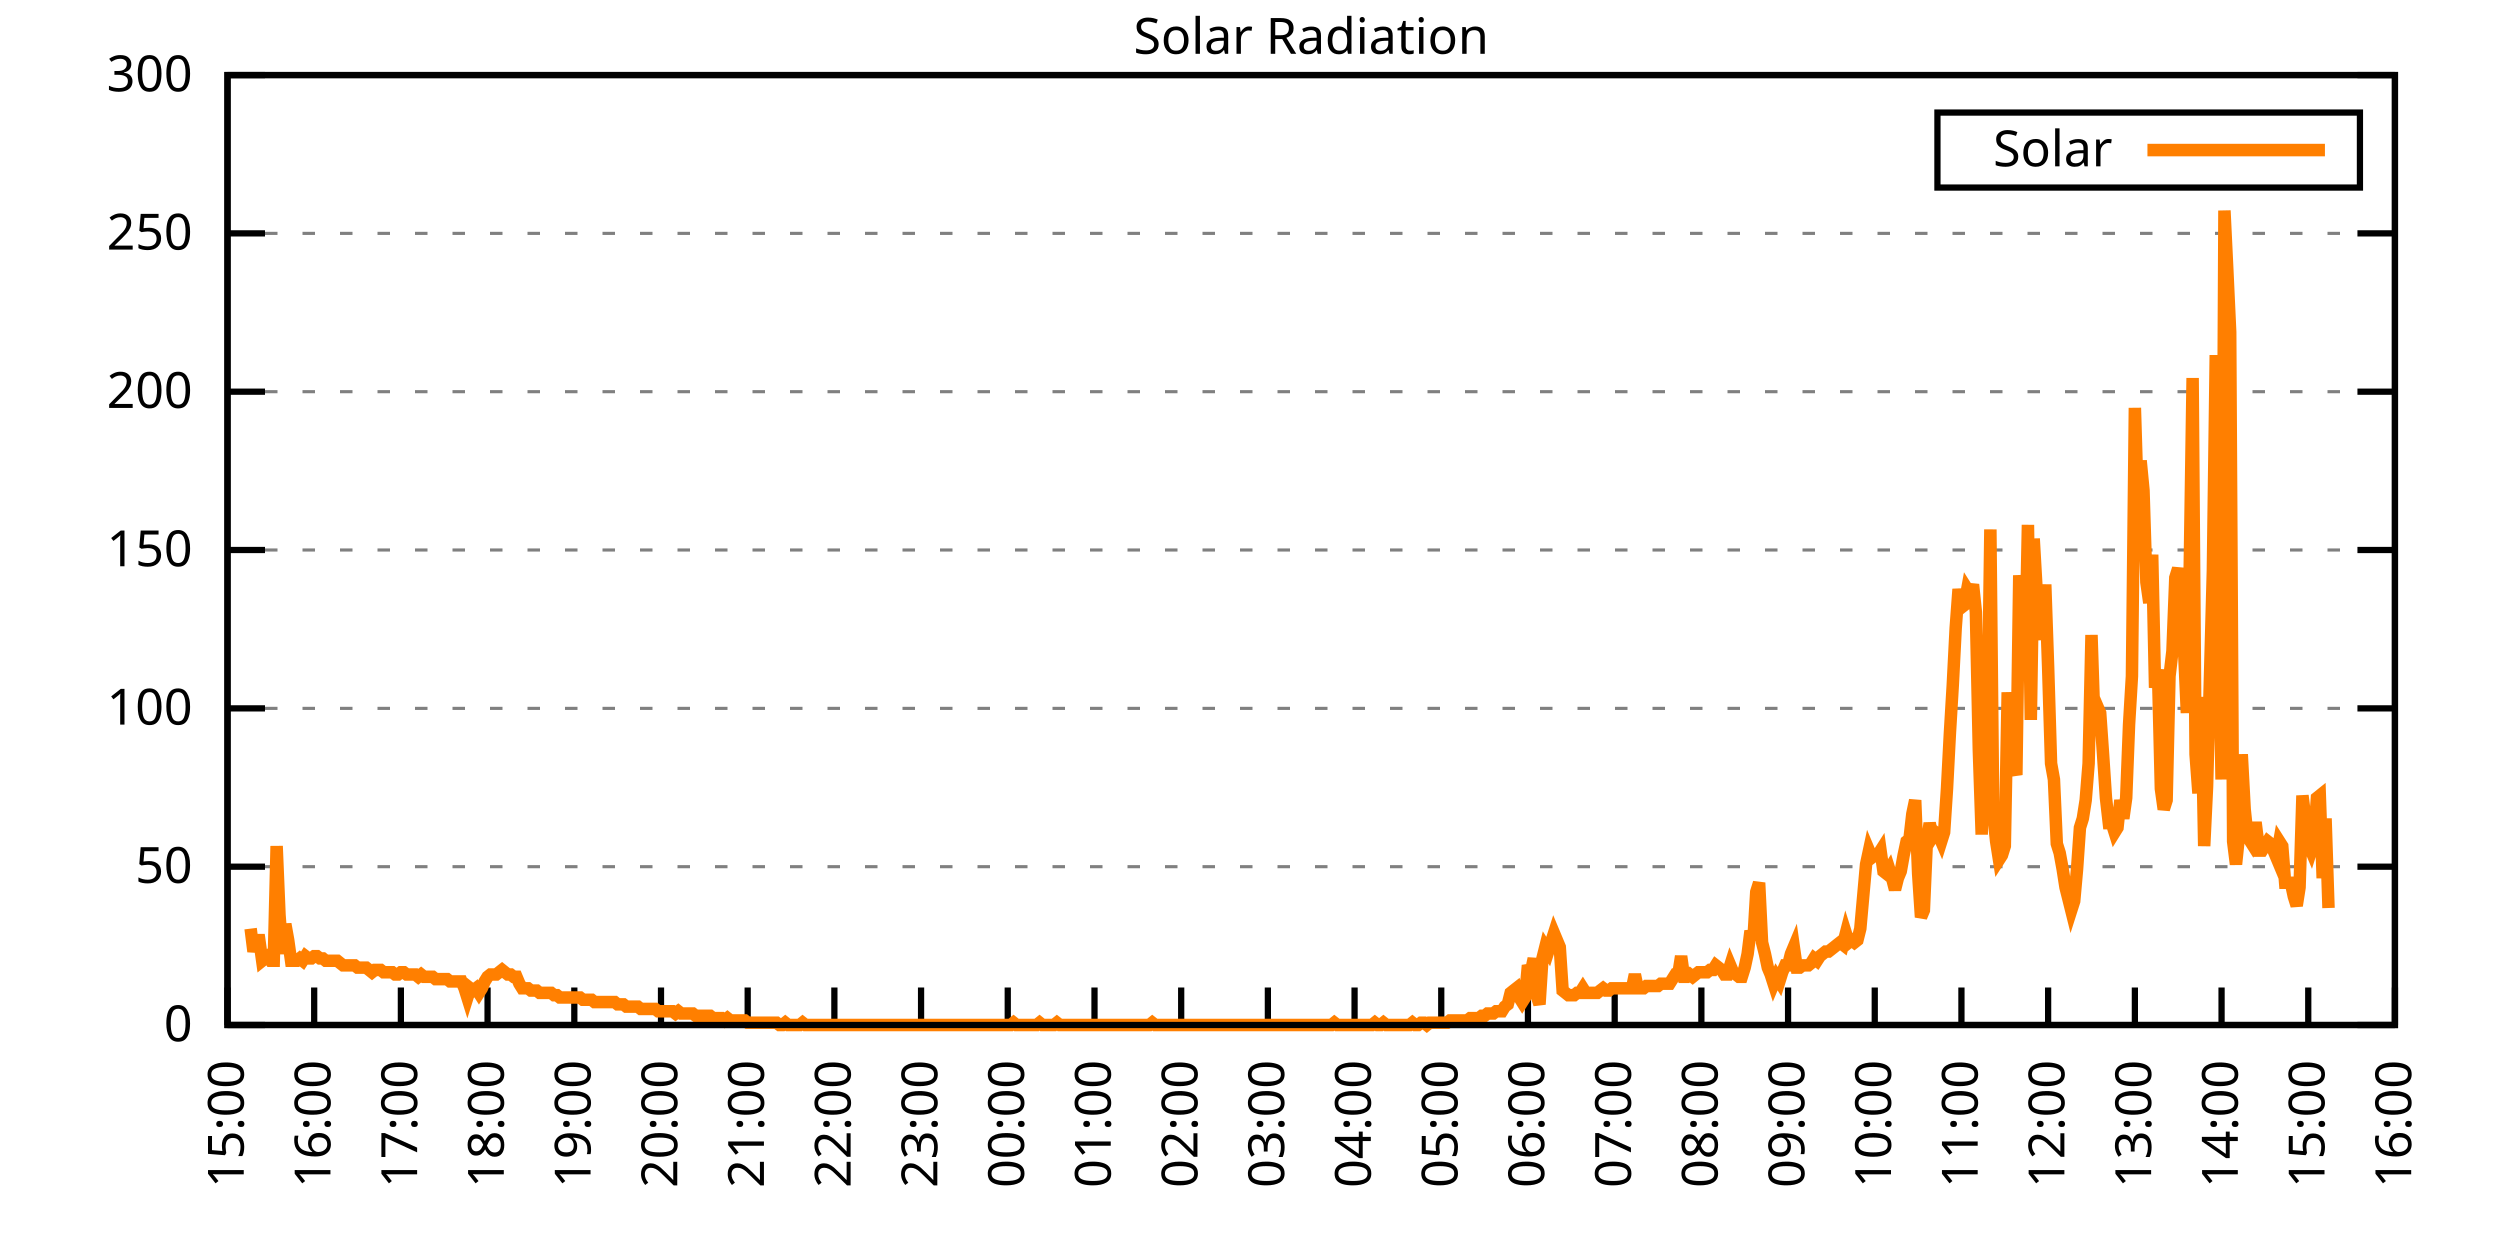
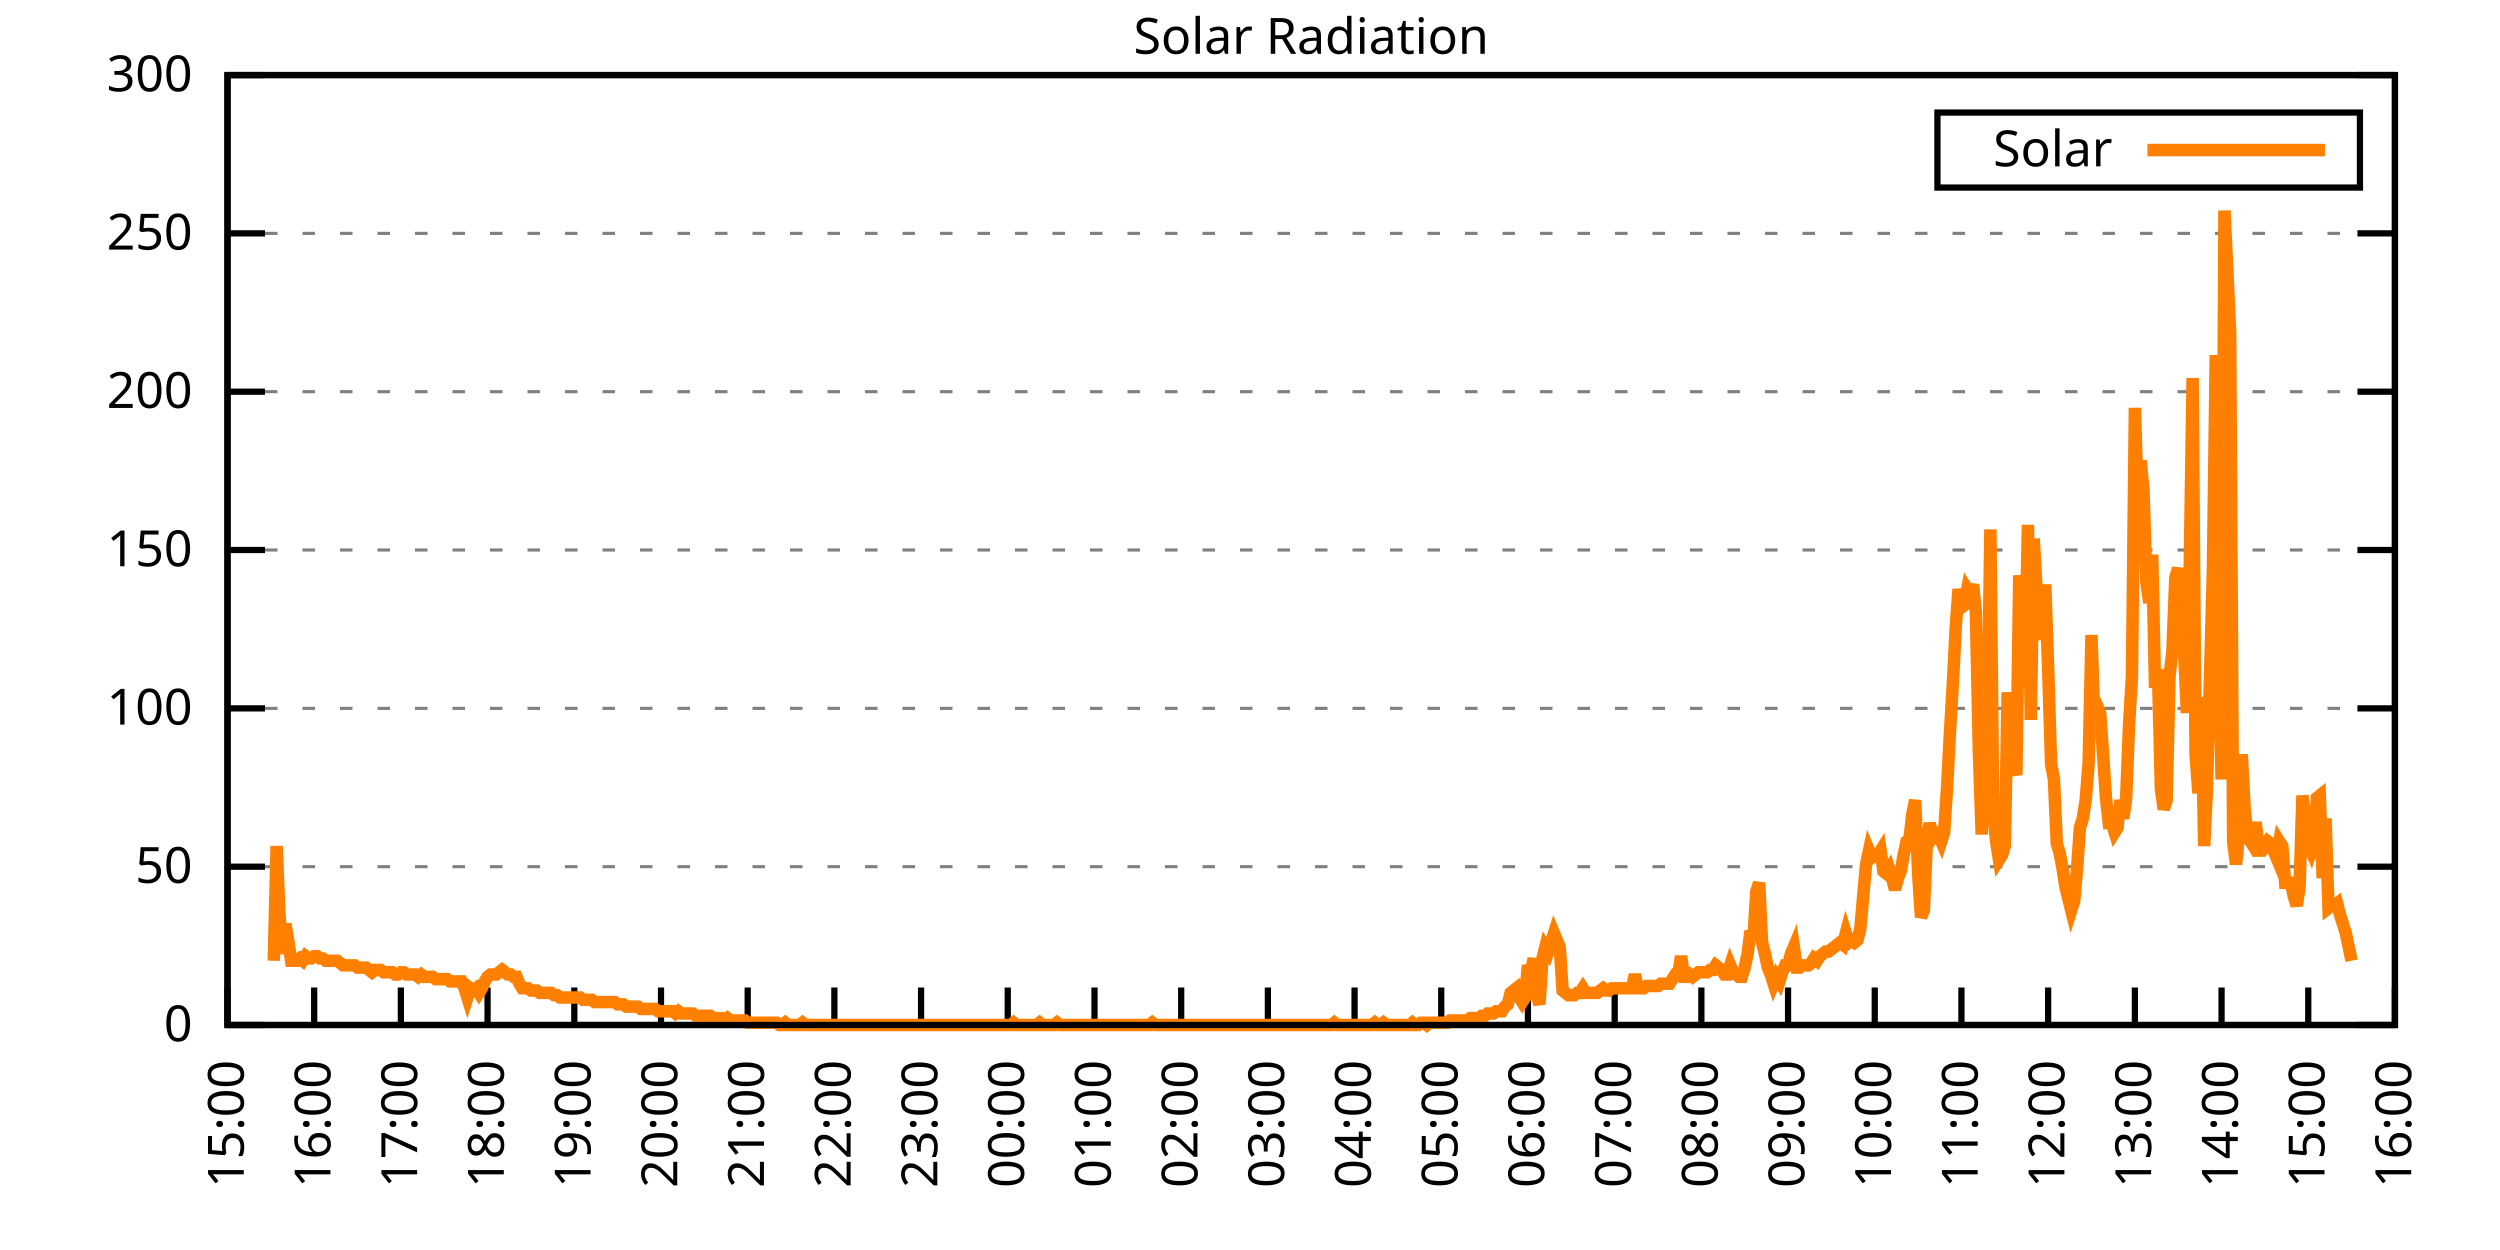
<svg xmlns="http://www.w3.org/2000/svg" xmlns:xlink="http://www.w3.org/1999/xlink" width="400" height="200" viewBox="0 0 400 200">
  <g id="gnuplot_canvas">
    <rect x="0" y="0" width="400" height="200" fill="none" />
    <defs>
      <circle id="gpDot" r="0.5" stroke-width="0.5" stroke="currentColor" />
      <path id="gpPt0" stroke-width="0.333" stroke="currentColor" d="M-1,0 h2 M0,-1 v2" />
      <path id="gpPt1" stroke-width="0.333" stroke="currentColor" d="M-1,-1 L1,1 M1,-1 L-1,1" />
      <path id="gpPt2" stroke-width="0.333" stroke="currentColor" d="M-1,0 L1,0 M0,-1 L0,1 M-1,-1 L1,1 M-1,1 L1,-1" />
      <rect id="gpPt3" stroke-width="0.333" stroke="currentColor" x="-1" y="-1" width="2" height="2" />
      <rect id="gpPt4" stroke-width="0.333" stroke="currentColor" fill="currentColor" x="-1" y="-1" width="2" height="2" />
      <circle id="gpPt5" stroke-width="0.333" stroke="currentColor" cx="0" cy="0" r="1" />
      <use xlink:href="#gpPt5" id="gpPt6" fill="currentColor" stroke="none" />
      <path id="gpPt7" stroke-width="0.333" stroke="currentColor" d="M0,-1.33 L-1.33,0.67 L1.33,0.67 z" />
      <use xlink:href="#gpPt7" id="gpPt8" fill="currentColor" stroke="none" />
      <use xlink:href="#gpPt7" id="gpPt9" stroke="currentColor" transform="rotate(180)" />
      <use xlink:href="#gpPt9" id="gpPt10" fill="currentColor" stroke="none" />
      <use xlink:href="#gpPt3" id="gpPt11" stroke="currentColor" transform="rotate(45)" />
      <use xlink:href="#gpPt11" id="gpPt12" fill="currentColor" stroke="none" />
      <path id="gpPt13" stroke-width="0.333" stroke="currentColor" d="M0,1.330 L1.265,0.411 L0.782,-1.067 L-0.782,-1.076 L-1.265,0.411 z" />
      <use xlink:href="#gpPt13" id="gpPt14" fill="currentColor" stroke="none" />
      <filter id="textbox" filterUnits="objectBoundingBox" x="0" y="0" height="1" width="1">
        <feFlood flood-color="white" flood-opacity="1" result="bgnd" />
        <feComposite in="SourceGraphic" in2="bgnd" operator="atop" />
      </filter>
      <filter id="greybox" filterUnits="objectBoundingBox" x="0" y="0" height="1" width="1">
        <feFlood flood-color="lightgrey" flood-opacity="1" result="grey" />
        <feComposite in="SourceGraphic" in2="grey" operator="atop" />
      </filter>
    </defs>
    <g fill="none" color="white" stroke="currentColor" stroke-width="1.00" stroke-linecap="butt" stroke-linejoin="miter">
</g>
    <g fill="none" color="black" stroke="currentColor" stroke-width="1.00" stroke-linecap="butt" stroke-linejoin="miter">
      <g stroke="none" shape-rendering="crispEdges">
        <polygon fill="rgb(255, 255, 255)" points="36.40,164.00 383.18,164.00 383.18,12.02 36.40,12.02 " />
      </g>
    </g>
    <g fill="none" color="black" stroke="currentColor" stroke-width="1.00" stroke-linecap="butt" stroke-linejoin="miter">
</g>
    <g fill="none" color="black" stroke="black" stroke-width="0.50" stroke-linecap="butt" stroke-linejoin="miter">
</g>
    <g fill="none" color="gray" stroke="currentColor" stroke-width="0.50" stroke-linecap="butt" stroke-linejoin="miter">
      <path stroke="gray" stroke-dasharray="2,4" class="gridline" d="M36.40,164.00 L383.19,164.00  " />
    </g>
    <g fill="none" color="gray" stroke="gray" stroke-width="1.00" stroke-linecap="butt" stroke-linejoin="miter">
</g>
    <g fill="none" color="black" stroke="currentColor" stroke-width="1.00" stroke-linecap="butt" stroke-linejoin="miter">
      <path stroke="black" d="M36.40,164.00 L42.40,164.00 M383.19,164.00 L377.19,164.00  " />
      <g transform="translate(30.80,166.60)" stroke="none" fill="black" font-family="Sans" font-size="8.00" text-anchor="end">
        <text>
          <tspan font-family="Sans"> 0</tspan>
        </text>
      </g>
    </g>
    <g fill="none" color="black" stroke="currentColor" stroke-width="1.00" stroke-linecap="butt" stroke-linejoin="miter">
</g>
    <g fill="none" color="black" stroke="black" stroke-width="0.50" stroke-linecap="butt" stroke-linejoin="miter">
</g>
    <g fill="none" color="gray" stroke="currentColor" stroke-width="0.50" stroke-linecap="butt" stroke-linejoin="miter">
      <path stroke="gray" stroke-dasharray="2,4" class="gridline" d="M36.40,138.67 L383.19,138.67  " />
    </g>
    <g fill="none" color="gray" stroke="gray" stroke-width="1.00" stroke-linecap="butt" stroke-linejoin="miter">
</g>
    <g fill="none" color="black" stroke="currentColor" stroke-width="1.00" stroke-linecap="butt" stroke-linejoin="miter">
      <path stroke="black" d="M36.40,138.67 L42.40,138.67 M383.19,138.67 L377.19,138.67  " />
      <g transform="translate(30.80,141.27)" stroke="none" fill="black" font-family="Sans" font-size="8.00" text-anchor="end">
        <text>
          <tspan font-family="Sans"> 50</tspan>
        </text>
      </g>
    </g>
    <g fill="none" color="black" stroke="currentColor" stroke-width="1.00" stroke-linecap="butt" stroke-linejoin="miter">
</g>
    <g fill="none" color="black" stroke="black" stroke-width="0.50" stroke-linecap="butt" stroke-linejoin="miter">
</g>
    <g fill="none" color="gray" stroke="currentColor" stroke-width="0.50" stroke-linecap="butt" stroke-linejoin="miter">
      <path stroke="gray" stroke-dasharray="2,4" class="gridline" d="M36.40,113.34 L383.19,113.34  " />
    </g>
    <g fill="none" color="gray" stroke="gray" stroke-width="1.00" stroke-linecap="butt" stroke-linejoin="miter">
</g>
    <g fill="none" color="black" stroke="currentColor" stroke-width="1.00" stroke-linecap="butt" stroke-linejoin="miter">
      <path stroke="black" d="M36.40,113.34 L42.40,113.34 M383.19,113.34 L377.19,113.34  " />
      <g transform="translate(30.80,115.94)" stroke="none" fill="black" font-family="Sans" font-size="8.00" text-anchor="end">
        <text>
          <tspan font-family="Sans"> 100</tspan>
        </text>
      </g>
    </g>
    <g fill="none" color="black" stroke="currentColor" stroke-width="1.00" stroke-linecap="butt" stroke-linejoin="miter">
</g>
    <g fill="none" color="black" stroke="black" stroke-width="0.50" stroke-linecap="butt" stroke-linejoin="miter">
</g>
    <g fill="none" color="gray" stroke="currentColor" stroke-width="0.50" stroke-linecap="butt" stroke-linejoin="miter">
      <path stroke="gray" stroke-dasharray="2,4" class="gridline" d="M36.40,88.00 L383.19,88.00  " />
    </g>
    <g fill="none" color="gray" stroke="gray" stroke-width="1.00" stroke-linecap="butt" stroke-linejoin="miter">
</g>
    <g fill="none" color="black" stroke="currentColor" stroke-width="1.00" stroke-linecap="butt" stroke-linejoin="miter">
      <path stroke="black" d="M36.40,88.00 L42.40,88.00 M383.19,88.00 L377.19,88.00  " />
      <g transform="translate(30.80,90.60)" stroke="none" fill="black" font-family="Sans" font-size="8.00" text-anchor="end">
        <text>
          <tspan font-family="Sans"> 150</tspan>
        </text>
      </g>
    </g>
    <g fill="none" color="black" stroke="currentColor" stroke-width="1.00" stroke-linecap="butt" stroke-linejoin="miter">
</g>
    <g fill="none" color="black" stroke="black" stroke-width="0.50" stroke-linecap="butt" stroke-linejoin="miter">
</g>
    <g fill="none" color="gray" stroke="currentColor" stroke-width="0.50" stroke-linecap="butt" stroke-linejoin="miter">
      <path stroke="gray" stroke-dasharray="2,4" class="gridline" d="M36.40,62.67 L383.19,62.67  " />
    </g>
    <g fill="none" color="gray" stroke="gray" stroke-width="1.00" stroke-linecap="butt" stroke-linejoin="miter">
</g>
    <g fill="none" color="black" stroke="currentColor" stroke-width="1.00" stroke-linecap="butt" stroke-linejoin="miter">
      <path stroke="black" d="M36.40,62.67 L42.40,62.67 M383.19,62.67 L377.19,62.67  " />
      <g transform="translate(30.80,65.27)" stroke="none" fill="black" font-family="Sans" font-size="8.00" text-anchor="end">
        <text>
          <tspan font-family="Sans"> 200</tspan>
        </text>
      </g>
    </g>
    <g fill="none" color="black" stroke="currentColor" stroke-width="1.00" stroke-linecap="butt" stroke-linejoin="miter">
</g>
    <g fill="none" color="black" stroke="black" stroke-width="0.50" stroke-linecap="butt" stroke-linejoin="miter">
</g>
    <g fill="none" color="gray" stroke="currentColor" stroke-width="0.50" stroke-linecap="butt" stroke-linejoin="miter">
      <path stroke="gray" stroke-dasharray="2,4" class="gridline" d="M36.40,37.34 L383.19,37.34  " />
    </g>
    <g fill="none" color="gray" stroke="gray" stroke-width="1.00" stroke-linecap="butt" stroke-linejoin="miter">
</g>
    <g fill="none" color="black" stroke="currentColor" stroke-width="1.00" stroke-linecap="butt" stroke-linejoin="miter">
      <path stroke="black" d="M36.40,37.34 L42.40,37.34 M383.19,37.34 L377.19,37.34  " />
      <g transform="translate(30.80,39.94)" stroke="none" fill="black" font-family="Sans" font-size="8.00" text-anchor="end">
        <text>
          <tspan font-family="Sans"> 250</tspan>
        </text>
      </g>
    </g>
    <g fill="none" color="black" stroke="currentColor" stroke-width="1.00" stroke-linecap="butt" stroke-linejoin="miter">
</g>
    <g fill="none" color="black" stroke="black" stroke-width="0.50" stroke-linecap="butt" stroke-linejoin="miter">
</g>
    <g fill="none" color="gray" stroke="currentColor" stroke-width="0.50" stroke-linecap="butt" stroke-linejoin="miter">
      <path stroke="gray" stroke-dasharray="2,4" class="gridline" d="M36.40,12.01 L383.19,12.01  " />
    </g>
    <g fill="none" color="gray" stroke="gray" stroke-width="1.00" stroke-linecap="butt" stroke-linejoin="miter">
</g>
    <g fill="none" color="black" stroke="currentColor" stroke-width="1.00" stroke-linecap="butt" stroke-linejoin="miter">
      <path stroke="black" d="M36.40,12.01 L42.40,12.01 M383.19,12.01 L377.19,12.01  " />
      <g transform="translate(30.80,14.61)" stroke="none" fill="black" font-family="Sans" font-size="8.00" text-anchor="end">
        <text>
          <tspan font-family="Sans"> 300</tspan>
        </text>
      </g>
    </g>
    <g fill="none" color="black" stroke="currentColor" stroke-width="1.00" stroke-linecap="butt" stroke-linejoin="miter">
      <path stroke="black" d="M36.40,164.00 L36.40,158.00  " />
      <g transform="translate(39.00,169.60) rotate(270.00)" stroke="none" fill="black" font-family="Sans" font-size="8.00" text-anchor="end">
        <text>
          <tspan font-family="Sans">15:00</tspan>
        </text>
      </g>
    </g>
    <g fill="none" color="black" stroke="currentColor" stroke-width="1.00" stroke-linecap="butt" stroke-linejoin="miter">
      <path stroke="black" d="M50.27,164.00 L50.27,158.00  " />
      <g transform="translate(52.87,169.60) rotate(270.00)" stroke="none" fill="black" font-family="Sans" font-size="8.00" text-anchor="end">
        <text>
          <tspan font-family="Sans">16:00</tspan>
        </text>
      </g>
    </g>
    <g fill="none" color="black" stroke="currentColor" stroke-width="1.00" stroke-linecap="butt" stroke-linejoin="miter">
      <path stroke="black" d="M64.14,164.00 L64.14,158.00  " />
      <g transform="translate(66.74,169.60) rotate(270.00)" stroke="none" fill="black" font-family="Sans" font-size="8.00" text-anchor="end">
        <text>
          <tspan font-family="Sans">17:00</tspan>
        </text>
      </g>
    </g>
    <g fill="none" color="black" stroke="currentColor" stroke-width="1.00" stroke-linecap="butt" stroke-linejoin="miter">
      <path stroke="black" d="M78.01,164.00 L78.01,158.00  " />
      <g transform="translate(80.61,169.60) rotate(270.00)" stroke="none" fill="black" font-family="Sans" font-size="8.00" text-anchor="end">
        <text>
          <tspan font-family="Sans">18:00</tspan>
        </text>
      </g>
    </g>
    <g fill="none" color="black" stroke="currentColor" stroke-width="1.00" stroke-linecap="butt" stroke-linejoin="miter">
      <path stroke="black" d="M91.89,164.00 L91.89,158.00  " />
      <g transform="translate(94.49,169.60) rotate(270.00)" stroke="none" fill="black" font-family="Sans" font-size="8.00" text-anchor="end">
        <text>
          <tspan font-family="Sans">19:00</tspan>
        </text>
      </g>
    </g>
    <g fill="none" color="black" stroke="currentColor" stroke-width="1.00" stroke-linecap="butt" stroke-linejoin="miter">
      <path stroke="black" d="M105.76,164.00 L105.76,158.00  " />
      <g transform="translate(108.36,169.60) rotate(270.00)" stroke="none" fill="black" font-family="Sans" font-size="8.00" text-anchor="end">
        <text>
          <tspan font-family="Sans">20:00</tspan>
        </text>
      </g>
    </g>
    <g fill="none" color="black" stroke="currentColor" stroke-width="1.00" stroke-linecap="butt" stroke-linejoin="miter">
      <path stroke="black" d="M119.63,164.00 L119.63,158.00  " />
      <g transform="translate(122.23,169.60) rotate(270.00)" stroke="none" fill="black" font-family="Sans" font-size="8.00" text-anchor="end">
        <text>
          <tspan font-family="Sans">21:00</tspan>
        </text>
      </g>
    </g>
    <g fill="none" color="black" stroke="currentColor" stroke-width="1.00" stroke-linecap="butt" stroke-linejoin="miter">
      <path stroke="black" d="M133.50,164.00 L133.50,158.00  " />
      <g transform="translate(136.10,169.60) rotate(270.00)" stroke="none" fill="black" font-family="Sans" font-size="8.00" text-anchor="end">
        <text>
          <tspan font-family="Sans">22:00</tspan>
        </text>
      </g>
    </g>
    <g fill="none" color="black" stroke="currentColor" stroke-width="1.00" stroke-linecap="butt" stroke-linejoin="miter">
      <path stroke="black" d="M147.37,164.00 L147.37,158.00  " />
      <g transform="translate(149.97,169.60) rotate(270.00)" stroke="none" fill="black" font-family="Sans" font-size="8.00" text-anchor="end">
        <text>
          <tspan font-family="Sans">23:00</tspan>
        </text>
      </g>
    </g>
    <g fill="none" color="black" stroke="currentColor" stroke-width="1.00" stroke-linecap="butt" stroke-linejoin="miter">
      <path stroke="black" d="M161.24,164.00 L161.24,158.00  " />
      <g transform="translate(163.84,169.60) rotate(270.00)" stroke="none" fill="black" font-family="Sans" font-size="8.00" text-anchor="end">
        <text>
          <tspan font-family="Sans">00:00</tspan>
        </text>
      </g>
    </g>
    <g fill="none" color="black" stroke="currentColor" stroke-width="1.00" stroke-linecap="butt" stroke-linejoin="miter">
      <path stroke="black" d="M175.12,164.00 L175.12,158.00  " />
      <g transform="translate(177.72,169.60) rotate(270.00)" stroke="none" fill="black" font-family="Sans" font-size="8.00" text-anchor="end">
        <text>
          <tspan font-family="Sans">01:00</tspan>
        </text>
      </g>
    </g>
    <g fill="none" color="black" stroke="currentColor" stroke-width="1.00" stroke-linecap="butt" stroke-linejoin="miter">
      <path stroke="black" d="M188.99,164.00 L188.99,158.00  " />
      <g transform="translate(191.59,169.60) rotate(270.00)" stroke="none" fill="black" font-family="Sans" font-size="8.00" text-anchor="end">
        <text>
          <tspan font-family="Sans">02:00</tspan>
        </text>
      </g>
    </g>
    <g fill="none" color="black" stroke="currentColor" stroke-width="1.00" stroke-linecap="butt" stroke-linejoin="miter">
      <path stroke="black" d="M202.86,164.00 L202.86,158.00  " />
      <g transform="translate(205.46,169.60) rotate(270.00)" stroke="none" fill="black" font-family="Sans" font-size="8.00" text-anchor="end">
        <text>
          <tspan font-family="Sans">03:00</tspan>
        </text>
      </g>
    </g>
    <g fill="none" color="black" stroke="currentColor" stroke-width="1.00" stroke-linecap="butt" stroke-linejoin="miter">
      <path stroke="black" d="M216.73,164.00 L216.73,158.00  " />
      <g transform="translate(219.33,169.60) rotate(270.00)" stroke="none" fill="black" font-family="Sans" font-size="8.00" text-anchor="end">
        <text>
          <tspan font-family="Sans">04:00</tspan>
        </text>
      </g>
    </g>
    <g fill="none" color="black" stroke="currentColor" stroke-width="1.00" stroke-linecap="butt" stroke-linejoin="miter">
      <path stroke="black" d="M230.60,164.00 L230.60,158.00  " />
      <g transform="translate(233.20,169.60) rotate(270.00)" stroke="none" fill="black" font-family="Sans" font-size="8.00" text-anchor="end">
        <text>
          <tspan font-family="Sans">05:00</tspan>
        </text>
      </g>
    </g>
    <g fill="none" color="black" stroke="currentColor" stroke-width="1.00" stroke-linecap="butt" stroke-linejoin="miter">
      <path stroke="black" d="M244.47,164.00 L244.47,158.00  " />
      <g transform="translate(247.07,169.60) rotate(270.00)" stroke="none" fill="black" font-family="Sans" font-size="8.00" text-anchor="end">
        <text>
          <tspan font-family="Sans">06:00</tspan>
        </text>
      </g>
    </g>
    <g fill="none" color="black" stroke="currentColor" stroke-width="1.00" stroke-linecap="butt" stroke-linejoin="miter">
      <path stroke="black" d="M258.35,164.00 L258.35,158.00  " />
      <g transform="translate(260.95,169.60) rotate(270.00)" stroke="none" fill="black" font-family="Sans" font-size="8.00" text-anchor="end">
        <text>
          <tspan font-family="Sans">07:00</tspan>
        </text>
      </g>
    </g>
    <g fill="none" color="black" stroke="currentColor" stroke-width="1.00" stroke-linecap="butt" stroke-linejoin="miter">
      <path stroke="black" d="M272.22,164.00 L272.22,158.00  " />
      <g transform="translate(274.82,169.60) rotate(270.00)" stroke="none" fill="black" font-family="Sans" font-size="8.00" text-anchor="end">
        <text>
          <tspan font-family="Sans">08:00</tspan>
        </text>
      </g>
    </g>
    <g fill="none" color="black" stroke="currentColor" stroke-width="1.00" stroke-linecap="butt" stroke-linejoin="miter">
      <path stroke="black" d="M286.09,164.00 L286.09,158.00  " />
      <g transform="translate(288.69,169.60) rotate(270.00)" stroke="none" fill="black" font-family="Sans" font-size="8.00" text-anchor="end">
        <text>
          <tspan font-family="Sans">09:00</tspan>
        </text>
      </g>
    </g>
    <g fill="none" color="black" stroke="currentColor" stroke-width="1.00" stroke-linecap="butt" stroke-linejoin="miter">
      <path stroke="black" d="M299.96,164.00 L299.96,158.00  " />
      <g transform="translate(302.56,169.60) rotate(270.00)" stroke="none" fill="black" font-family="Sans" font-size="8.00" text-anchor="end">
        <text>
          <tspan font-family="Sans">10:00</tspan>
        </text>
      </g>
    </g>
    <g fill="none" color="black" stroke="currentColor" stroke-width="1.00" stroke-linecap="butt" stroke-linejoin="miter">
      <path stroke="black" d="M313.83,164.00 L313.83,158.00  " />
      <g transform="translate(316.43,169.60) rotate(270.00)" stroke="none" fill="black" font-family="Sans" font-size="8.00" text-anchor="end">
        <text>
          <tspan font-family="Sans">11:00</tspan>
        </text>
      </g>
    </g>
    <g fill="none" color="black" stroke="currentColor" stroke-width="1.00" stroke-linecap="butt" stroke-linejoin="miter">
      <path stroke="black" d="M327.70,164.00 L327.70,158.00  " />
      <g transform="translate(330.30,169.60) rotate(270.00)" stroke="none" fill="black" font-family="Sans" font-size="8.00" text-anchor="end">
        <text>
          <tspan font-family="Sans">12:00</tspan>
        </text>
      </g>
    </g>
    <g fill="none" color="black" stroke="currentColor" stroke-width="1.00" stroke-linecap="butt" stroke-linejoin="miter">
      <path stroke="black" d="M341.58,164.00 L341.58,158.00  " />
      <g transform="translate(344.18,169.60) rotate(270.00)" stroke="none" fill="black" font-family="Sans" font-size="8.00" text-anchor="end">
        <text>
          <tspan font-family="Sans">13:00</tspan>
        </text>
      </g>
    </g>
    <g fill="none" color="black" stroke="currentColor" stroke-width="1.00" stroke-linecap="butt" stroke-linejoin="miter">
      <path stroke="black" d="M355.45,164.00 L355.45,158.00  " />
      <g transform="translate(358.05,169.60) rotate(270.00)" stroke="none" fill="black" font-family="Sans" font-size="8.00" text-anchor="end">
        <text>
          <tspan font-family="Sans">14:00</tspan>
        </text>
      </g>
    </g>
    <g fill="none" color="black" stroke="currentColor" stroke-width="1.00" stroke-linecap="butt" stroke-linejoin="miter">
      <path stroke="black" d="M369.32,164.00 L369.32,158.00  " />
      <g transform="translate(371.92,169.60) rotate(270.00)" stroke="none" fill="black" font-family="Sans" font-size="8.00" text-anchor="end">
        <text>
          <tspan font-family="Sans">15:00</tspan>
        </text>
      </g>
    </g>
    <g fill="none" color="black" stroke="currentColor" stroke-width="1.00" stroke-linecap="butt" stroke-linejoin="miter">
      <path stroke="black" d="M383.19,164.00 L383.19,158.00  " />
      <g transform="translate(385.79,169.60) rotate(270.00)" stroke="none" fill="black" font-family="Sans" font-size="8.00" text-anchor="end">
        <text>
          <tspan font-family="Sans">16:00</tspan>
        </text>
      </g>
    </g>
    <g fill="none" color="black" stroke="currentColor" stroke-width="1.00" stroke-linecap="butt" stroke-linejoin="miter">
</g>
    <g fill="none" color="black" stroke="currentColor" stroke-width="1.00" stroke-linecap="butt" stroke-linejoin="miter">
      <path stroke="black" d="M36.40,12.01 L36.40,164.00 L383.19,164.00 L383.19,12.01 L36.40,12.01 Z  " />
    </g>
    <g fill="none" color="black" stroke="currentColor" stroke-width="1.00" stroke-linecap="butt" stroke-linejoin="miter">
</g>
    <g fill="none" color="black" stroke="currentColor" stroke-width="1.00" stroke-linecap="butt" stroke-linejoin="miter">
      <path stroke="black" d="M309.99,30.01 L309.99,18.01 L377.59,18.01 L377.59,30.01 L309.99,30.01 Z  " />
    </g>
    <g id="Solar_Radiation_plot_1">
      <g fill="none" color="white" stroke="black" stroke-width="2.00" stroke-linecap="butt" stroke-linejoin="miter">
</g>
      <g fill="none" color="black" stroke="currentColor" stroke-width="2.00" stroke-linecap="butt" stroke-linejoin="miter">
        <g transform="translate(337.99,26.61)" stroke="none" fill="black" font-family="Sans" font-size="8.00" text-anchor="end">
          <text>
            <tspan font-family="Sans">Solar</tspan>
          </text>
        </g>
      </g>
      <g fill="none" color="black" stroke="currentColor" stroke-width="2.00" stroke-linecap="butt" stroke-linejoin="miter">
-         <path stroke="rgb(255, 127,   0)" d="M343.59,24.01 L371.99,24.01 M40.10,148.58 L40.56,152.25 L41.02,150.42 L41.49,150.42 L41.95,153.72 L42.41,153.35   L42.87,152.99 L43.34,153.72 L43.80,153.72 L44.26,135.37 L44.72,146.38 L45.19,152.62 L45.65,147.85 L46.11,150.42   L46.57,153.72 L47.03,153.72 L47.50,153.72 L47.96,153.35 L48.42,153.72 L48.88,152.99 L49.35,153.35 L49.81,153.35   L50.27,152.99 L50.73,152.99 L51.20,153.35 L51.66,153.35 L52.12,153.72 L52.58,153.72 L53.05,153.72 L53.51,153.72   L53.97,153.72 L54.43,154.09 L54.90,154.46 L55.36,154.46 L55.82,154.46 L56.28,154.46 L56.75,154.46 L57.21,154.82   L57.67,154.82 L58.13,154.82 L58.59,154.82 L59.06,155.19 L59.52,155.56 L59.98,155.19 L60.44,155.19 L60.91,155.19   L61.37,155.56 L61.83,155.56 L62.29,155.56 L62.76,155.56 L63.22,155.92 L63.68,155.92 L64.14,155.56 L64.61,155.56   L65.07,155.92 L65.53,155.92 L65.99,155.92 L66.46,155.92 L66.92,156.29 L67.38,155.92 L67.84,156.29 L68.30,156.29   L68.77,156.29 L69.23,156.29 L69.69,156.66 L70.15,156.66 L70.62,156.66 L71.08,156.66 L71.54,156.66 L72.00,157.03   L72.47,157.03 L72.93,157.03 L73.39,157.03 L73.85,157.03 L74.32,158.13 L74.78,159.60 L75.24,158.13 L75.70,158.49   L76.17,158.13 L76.63,158.86 L77.09,158.13 L77.55,157.03 L78.01,156.29 L78.48,155.92 L78.94,155.92 L79.40,155.92   L79.86,155.56 L80.33,155.19 L80.79,155.56 L81.25,155.92 L81.71,155.92 L82.18,156.29 L82.64,156.29 L83.10,157.39   L83.56,158.13 L84.03,158.13 L84.49,158.13 L84.95,158.49 L85.41,158.49 L85.88,158.49 L86.34,158.86 L86.80,158.86   L87.26,158.86 L87.72,158.86 L88.19,158.86 L88.65,159.23 L89.11,159.23 L89.57,159.60 L90.04,159.60 L90.50,159.60   L90.96,159.60 L91.42,159.60 L91.89,159.60 L92.35,159.60 L92.81,159.60 L93.27,159.96 L93.74,159.96 L94.20,159.96   L94.66,159.96 L95.12,160.33 L95.59,160.33 L96.05,160.33 L96.51,160.33 L96.97,160.33 L97.44,160.33 L97.90,160.33   L98.36,160.33 L98.82,160.70 L99.28,160.70 L99.75,160.70 L100.21,161.06 L100.67,161.06 L101.13,161.06 L101.60,161.06   L102.06,161.06 L102.52,161.43 L102.98,161.43 L103.45,161.43 L103.91,161.43 L104.37,161.43 L104.83,161.43 L105.30,161.80   L105.76,161.80 L106.22,161.80 L106.68,161.80 L107.15,161.80 L107.61,161.80 L108.07,162.16 L108.53,161.80 L108.99,162.16   L109.46,162.16 L109.92,162.16 L110.38,162.16 L110.84,162.16 L111.31,162.53 L111.77,162.53 L112.23,162.53 L112.69,162.53   L113.16,162.53 L113.62,162.53 L114.08,162.90 L114.54,162.90 L115.01,162.90 L115.47,162.90 L115.93,163.27 L116.39,162.90   L116.86,163.27 L117.32,163.27 L117.78,163.27 L118.24,163.27 L118.70,163.27 L119.17,163.27 L119.63,163.63 L120.09,163.63   L120.55,163.63 L121.02,163.63 L121.48,163.63 L121.94,163.63 L122.40,163.63 L122.87,163.63 L123.33,163.63 L123.79,163.63   L124.25,163.63 L124.72,164.00 L125.18,164.00 L125.64,163.63 L126.10,164.00 L126.57,164.00 L127.03,164.00 L127.49,164.00   L127.95,164.00 L128.41,163.63 L128.88,164.00 L129.34,164.00 L129.80,164.00 L130.26,164.00 L130.73,164.00 L131.19,164.00   L131.65,164.00 L132.11,164.00 L132.58,164.00 L133.04,164.00 L133.50,164.00 L133.96,164.00 L134.43,164.00 L134.89,164.00   L135.35,164.00 L135.81,164.00 L136.28,164.00 L136.74,164.00 L137.20,164.00 L137.66,164.00 L138.13,164.00 L138.59,164.00   L139.05,164.00 L139.51,164.00 L139.97,164.00 L140.44,164.00 L140.90,164.00 L141.36,164.00 L141.82,164.00 L142.29,164.00   L142.75,164.00 L143.21,164.00 L143.67,164.00 L144.14,164.00 L144.60,164.00 L145.06,164.00 L145.52,164.00 L145.99,164.00   L146.45,164.00 L146.91,164.00 L147.37,164.00 L147.84,164.00 L148.30,164.00 L148.76,164.00 L149.22,164.00 L149.68,164.00   L150.15,164.00 L150.61,164.00 L151.07,164.00 L151.53,164.00 L152.00,164.00 L152.46,164.00 L152.92,164.00 L153.38,164.00   L153.85,164.00 L154.31,164.00 L154.77,164.00 L155.23,164.00 L155.70,164.00 L156.16,164.00 L156.62,164.00 L157.08,164.00   L157.55,164.00 L158.01,164.00 L158.47,164.00 L158.93,164.00 L159.39,164.00 L159.86,164.00 L160.32,164.00 L160.78,164.00   L161.24,164.00 L161.71,164.00 L162.17,163.63 L162.63,164.00 L163.09,164.00 L163.56,164.00 L164.02,164.00 L164.48,164.00   L164.94,164.00 L165.41,164.00 L165.87,164.00 L166.33,163.63 L166.79,164.00 L167.26,164.00 L167.72,164.00 L168.18,164.00   L168.64,164.00 L169.10,163.63 L169.57,164.00 L170.03,164.00 L170.49,164.00 L170.95,164.00 L171.42,164.00 L171.88,164.00   L172.34,164.00 L172.80,164.00 L173.27,164.00 L173.73,164.00 L174.19,164.00 L174.65,164.00 L175.12,164.00 L175.58,164.00   L176.04,164.00 L176.50,164.00 L176.97,164.00 L177.43,164.00 L177.89,164.00 L178.35,164.00 L178.82,164.00 L179.28,164.00   L179.74,164.00 L180.20,164.00 L180.66,164.00 L181.13,164.00 L181.59,164.00 L182.05,164.00 L182.51,164.00 L182.98,164.00   L183.44,164.00 L183.90,164.00 L184.36,163.63 L184.83,164.00 L185.29,164.00 L185.75,164.00 L186.21,164.00 L186.68,164.00   L187.14,164.00 L187.60,164.00 L188.06,164.00 L188.53,164.00 L188.99,164.00 L189.45,164.00 L189.91,164.00 L190.37,164.00   L190.84,164.00 L191.30,164.00 L191.76,164.00 L192.22,164.00 L192.69,164.00 L193.15,164.00 L193.61,164.00 L194.07,164.00   L194.54,164.00 L195.00,164.00 L195.46,164.00 L195.92,164.00 L196.39,164.00 L196.85,164.00 L197.31,164.00 L197.77,164.00   L198.24,164.00 L198.70,164.00 L199.16,164.00 L199.62,164.00 L200.08,164.00 L200.55,164.00 L201.01,164.00 L201.47,164.00   L201.93,164.00 L202.40,164.00 L202.86,164.00 L203.32,164.00 L203.78,164.00 L204.25,164.00 L204.71,164.00 L205.17,164.00   L205.63,164.00 L206.10,164.00 L206.56,164.00 L207.02,164.00 L207.48,164.00 L207.95,164.00 L208.41,164.00 L208.87,164.00   L209.33,164.00 L209.80,164.00 L210.26,164.00 L210.72,164.00 L211.18,164.00 L211.64,164.00 L212.11,164.00 L212.57,164.00   L213.03,164.00 L213.49,163.63 L213.96,164.00 L214.42,164.00 L214.88,164.00 L215.34,164.00 L215.81,164.00 L216.27,164.00   L216.73,164.00 L217.19,164.00 L217.66,164.00 L218.12,164.00 L218.58,164.00 L219.04,164.00 L219.51,164.00 L219.97,163.63   L220.43,164.00 L220.89,164.00 L221.35,163.63 L221.82,164.00 L222.28,164.00 L222.74,164.00 L223.20,164.00 L223.67,164.00   L224.13,164.00 L224.59,164.00 L225.05,164.00 L225.52,164.00 L225.98,163.63 L226.44,164.00 L226.90,164.00 L227.37,163.63   L227.83,163.63 L228.29,164.00 L228.75,163.63 L229.22,163.63 L229.68,163.63 L230.14,163.63 L230.60,163.63 L231.06,163.63   L231.53,163.63 L231.99,163.27 L232.45,163.27 L232.91,163.27 L233.38,163.27 L233.84,163.27 L234.30,163.27 L234.76,163.27   L235.23,162.90 L235.69,162.90 L236.15,162.90 L236.61,162.90 L237.08,162.53 L237.54,162.53 L238.00,162.16 L238.46,162.16   L238.93,162.16 L239.39,161.80 L239.85,161.80 L240.31,161.80 L240.77,161.06 L241.24,160.70 L241.70,158.86 L242.16,158.49   L242.62,158.13 L243.09,159.60 L243.55,160.33 L244.01,159.60 L244.47,154.46 L244.94,155.56 L245.40,153.35 L245.86,159.23   L246.32,160.70 L246.79,153.35 L247.25,151.52 L247.71,152.25 L248.17,150.79 L248.64,149.32 L249.10,150.42 L249.56,151.52   L250.02,158.49 L250.49,158.86 L250.95,159.23 L251.41,159.23 L251.87,159.23 L252.33,158.86 L252.80,158.86 L253.26,158.13   L253.72,158.86 L254.18,158.86 L254.65,158.86 L255.11,158.86 L255.57,158.86 L256.03,158.49 L256.50,158.13 L256.96,158.49   L257.42,158.49 L257.88,158.13 L258.35,158.13 L258.81,158.13 L259.27,158.13 L259.73,158.13 L260.20,158.13 L260.66,158.13   L261.12,158.13 L261.58,155.92 L262.04,158.13 L262.51,158.13 L262.97,158.13 L263.43,157.76 L263.89,157.76 L264.36,157.76   L264.82,157.76 L265.28,157.76 L265.74,157.39 L266.21,157.39 L266.67,157.39 L267.13,157.39 L267.59,156.66 L268.06,155.92   L268.52,155.92 L268.98,152.99 L269.44,156.29 L269.91,156.29 L270.37,155.92 L270.83,156.29 L271.29,155.92 L271.75,155.56   L272.22,155.56 L272.68,155.56 L273.14,155.56 L273.60,155.19 L274.07,155.19 L274.53,154.46 L274.99,154.82 L275.45,155.19   L275.92,155.92 L276.38,155.92 L276.84,154.46 L277.30,155.56 L277.77,155.92 L278.23,156.29 L278.69,156.29 L279.15,154.82   L279.62,152.62 L280.08,148.95 L280.54,150.42 L281.00,142.71 L281.46,141.24 L281.93,150.79 L282.39,152.62 L282.85,154.82   L283.31,155.92 L283.78,157.39 L284.24,156.29 L284.70,157.03 L285.16,155.56 L285.63,154.46 L286.09,154.46 L286.55,152.62   L287.01,151.52 L287.48,154.82 L287.94,154.82 L288.40,154.46 L288.86,154.46 L289.33,154.46 L289.79,154.09 L290.25,153.35   L290.71,153.72 L291.18,152.99 L291.64,152.62 L292.10,152.25 L292.56,152.25 L293.02,151.89 L293.49,151.52 L293.95,151.15   L294.41,150.79 L294.87,151.15 L295.34,149.32 L295.80,150.79 L296.26,150.42 L296.72,150.79 L297.19,150.42 L297.65,148.58   L298.11,143.44 L298.57,138.30 L299.04,136.10 L299.50,137.20 L299.96,136.84 L300.42,136.84 L300.89,136.10 L301.35,139.41   L301.81,139.77 L302.27,139.04 L302.73,140.51 L303.20,142.34 L303.66,140.51 L304.12,139.41 L304.58,136.84 L305.05,134.63   L305.51,134.27 L305.97,130.23 L306.43,128.03 L306.90,139.77 L307.36,146.75 L307.82,145.65 L308.28,135.00 L308.75,131.70   L309.21,133.90 L309.67,133.17 L310.13,133.53 L310.60,134.63 L311.06,133.17 L311.52,126.19 L311.98,117.38 L312.44,109.67   L312.91,100.50 L313.37,94.26 L313.83,97.19 L314.29,96.83 L314.76,94.26 L315.22,94.99 L315.68,93.52 L316.14,97.93   L316.61,119.95 L317.07,133.53 L317.53,113.71 L317.99,118.12 L318.46,84.71 L318.92,130.23 L319.38,134.63 L319.84,137.57   L320.31,136.84 L320.77,135.37 L321.23,110.77 L321.69,118.48 L322.15,122.52 L322.62,123.99 L323.08,92.05 L323.54,97.19   L324.00,107.47 L324.47,83.98 L324.93,115.18 L325.39,86.18 L325.85,94.26 L326.32,99.39 L326.78,102.33 L327.24,93.52   L327.70,106.74 L328.17,122.15 L328.63,124.72 L329.09,135.00 L329.55,136.47 L330.02,139.04 L330.48,141.98 L330.94,143.81   L331.40,145.65 L331.87,144.18 L332.33,139.04 L332.79,132.43 L333.25,130.96 L333.71,128.03 L334.18,122.15 L334.64,101.60   L335.10,115.55 L335.56,112.98 L336.03,114.08 L336.49,120.69 L336.95,127.66 L337.41,131.70 L337.88,131.70 L338.34,133.17   L338.80,132.43 L339.26,128.03 L339.73,130.96 L340.19,127.66 L340.65,115.91 L341.11,108.20 L341.58,65.26 L342.04,80.31   L342.50,73.70 L342.96,78.47 L343.42,93.15 L343.89,96.46 L344.35,88.75 L344.81,110.04 L345.27,107.10 L345.74,126.19   L346.20,129.49 L346.66,128.03 L347.12,108.20 L347.59,104.17 L348.05,92.42 L348.51,90.95 L348.97,94.62 L349.44,103.80   L349.90,114.08 L350.36,90.59 L350.82,60.48 L351.29,120.69 L351.75,126.93 L352.21,111.51 L352.67,135.37 L353.13,125.82   L353.60,108.20 L354.06,91.32 L354.52,56.81 L354.98,96.83 L355.45,124.72 L355.91,33.69 L356.37,43.23 L356.83,53.14   L357.30,134.63 L357.76,138.30 L358.22,133.90 L358.68,120.69 L359.15,129.49 L359.61,133.90 L360.07,134.63 L360.53,132.43   L361.00,132.43 L361.46,136.10 L361.92,136.10 L362.38,135.37 L362.84,134.63 L363.31,135.00 L363.77,136.10 L364.23,137.20   L364.69,134.63 L365.16,135.37 L365.62,141.24 L366.08,141.24 L366.54,141.24 L367.01,143.44 L367.47,144.91 L367.93,141.98   L368.39,127.29 L368.86,130.96 L369.32,135.00 L369.78,136.10 L370.24,134.63 L370.71,127.66 L371.17,127.29 L371.63,140.51   L372.09,130.96 L372.56,145.28  " />
+         <path stroke="rgb(255, 127,   0)" d="M343.59,24.01 L371.99,24.01 M43.80,153.72 L44.26,135.37 L44.72,146.38 L45.19,152.62 L45.65,147.85 L46.11,150.42   L46.57,153.72 L47.03,153.72 L47.50,153.72 L47.96,153.35 L48.42,153.72 L48.88,152.99 L49.35,153.35 L49.81,153.35   L50.27,152.99 L50.73,152.99 L51.20,153.35 L51.66,153.35 L52.12,153.72 L52.58,153.72 L53.05,153.72 L53.51,153.72   L53.97,153.72 L54.43,154.09 L54.90,154.46 L55.36,154.46 L55.82,154.46 L56.28,154.46 L56.75,154.46 L57.21,154.82   L57.67,154.82 L58.13,154.82 L58.59,154.82 L59.06,155.19 L59.52,155.56 L59.98,155.19 L60.44,155.19 L60.91,155.19   L61.37,155.56 L61.83,155.56 L62.29,155.56 L62.76,155.56 L63.22,155.92 L63.68,155.92 L64.14,155.56 L64.61,155.56   L65.07,155.92 L65.53,155.92 L65.99,155.92 L66.46,155.92 L66.92,156.29 L67.38,155.92 L67.84,156.29 L68.30,156.29   L68.77,156.29 L69.23,156.29 L69.69,156.66 L70.15,156.66 L70.62,156.66 L71.08,156.66 L71.54,156.66 L72.00,157.03   L72.47,157.03 L72.93,157.03 L73.39,157.03 L73.85,157.03 L74.32,158.13 L74.78,159.60 L75.24,158.13 L75.70,158.49   L76.17,158.13 L76.63,158.86 L77.09,158.13 L77.55,157.03 L78.01,156.29 L78.48,155.92 L78.94,155.92 L79.40,155.92   L79.86,155.56 L80.33,155.19 L80.79,155.56 L81.25,155.92 L81.71,155.92 L82.18,156.29 L82.64,156.29 L83.10,157.39   L83.56,158.13 L84.03,158.13 L84.49,158.13 L84.95,158.49 L85.41,158.49 L85.88,158.49 L86.34,158.86 L86.80,158.86   L87.26,158.86 L87.72,158.86 L88.19,158.86 L88.65,159.23 L89.11,159.23 L89.57,159.60 L90.04,159.60 L90.50,159.60   L90.96,159.60 L91.42,159.60 L91.89,159.60 L92.35,159.60 L92.81,159.60 L93.27,159.96 L93.74,159.96 L94.20,159.96   L94.66,159.96 L95.12,160.33 L95.59,160.33 L96.05,160.33 L96.51,160.33 L96.97,160.33 L97.44,160.33 L97.90,160.33   L98.36,160.33 L98.82,160.70 L99.28,160.70 L99.75,160.70 L100.21,161.06 L100.67,161.06 L101.13,161.06 L101.60,161.06   L102.06,161.06 L102.52,161.43 L102.98,161.43 L103.45,161.43 L103.91,161.43 L104.37,161.43 L104.83,161.43 L105.30,161.80   L105.76,161.80 L106.22,161.80 L106.68,161.80 L107.15,161.80 L107.61,161.80 L108.07,162.16 L108.53,161.80 L108.99,162.16   L109.46,162.16 L109.92,162.16 L110.38,162.16 L110.84,162.16 L111.31,162.53 L111.77,162.53 L112.23,162.53 L112.69,162.53   L113.16,162.53 L113.62,162.53 L114.08,162.90 L114.54,162.90 L115.01,162.90 L115.47,162.90 L115.93,163.27 L116.39,162.90   L116.86,163.27 L117.32,163.27 L117.78,163.27 L118.24,163.27 L118.70,163.27 L119.17,163.27 L119.63,163.63 L120.09,163.63   L120.55,163.63 L121.02,163.63 L121.48,163.63 L121.94,163.63 L122.40,163.63 L122.87,163.63 L123.33,163.63 L123.79,163.63   L124.25,163.63 L124.72,164.00 L125.18,164.00 L125.64,163.63 L126.10,164.00 L126.57,164.00 L127.03,164.00 L127.49,164.00   L127.95,164.00 L128.41,163.63 L128.88,164.00 L129.34,164.00 L129.80,164.00 L130.26,164.00 L130.73,164.00 L131.19,164.00   L131.65,164.00 L132.11,164.00 L132.58,164.00 L133.04,164.00 L133.50,164.00 L133.96,164.00 L134.43,164.00 L134.89,164.00   L135.35,164.00 L135.81,164.00 L136.28,164.00 L136.74,164.00 L137.20,164.00 L137.66,164.00 L138.13,164.00 L138.59,164.00   L139.05,164.00 L139.51,164.00 L139.97,164.00 L140.44,164.00 L140.90,164.00 L141.36,164.00 L141.82,164.00 L142.29,164.00   L142.75,164.00 L143.21,164.00 L143.67,164.00 L144.14,164.00 L144.60,164.00 L145.06,164.00 L145.52,164.00 L145.99,164.00   L146.45,164.00 L146.91,164.00 L147.37,164.00 L147.84,164.00 L148.30,164.00 L148.76,164.00 L149.22,164.00 L149.68,164.00   L150.15,164.00 L150.61,164.00 L151.07,164.00 L151.53,164.00 L152.00,164.00 L152.46,164.00 L152.92,164.00 L153.38,164.00   L153.85,164.00 L154.31,164.00 L154.77,164.00 L155.23,164.00 L155.70,164.00 L156.16,164.00 L156.62,164.00 L157.08,164.00   L157.55,164.00 L158.01,164.00 L158.47,164.00 L158.93,164.00 L159.39,164.00 L159.86,164.00 L160.32,164.00 L160.78,164.00   L161.24,164.00 L161.71,164.00 L162.17,163.63 L162.63,164.00 L163.09,164.00 L163.56,164.00 L164.02,164.00 L164.48,164.00   L164.94,164.00 L165.41,164.00 L165.87,164.00 L166.33,163.63 L166.79,164.00 L167.26,164.00 L167.72,164.00 L168.18,164.00   L168.64,164.00 L169.10,163.63 L169.57,164.00 L170.03,164.00 L170.49,164.00 L170.95,164.00 L171.42,164.00 L171.88,164.00   L172.34,164.00 L172.80,164.00 L173.27,164.00 L173.73,164.00 L174.19,164.00 L174.65,164.00 L175.12,164.00 L175.58,164.00   L176.04,164.00 L176.50,164.00 L176.97,164.00 L177.43,164.00 L177.89,164.00 L178.35,164.00 L178.82,164.00 L179.28,164.00   L179.74,164.00 L180.20,164.00 L180.66,164.00 L181.13,164.00 L181.59,164.00 L182.05,164.00 L182.51,164.00 L182.98,164.00   L183.44,164.00 L183.90,164.00 L184.36,163.63 L184.83,164.00 L185.29,164.00 L185.75,164.00 L186.21,164.00 L186.68,164.00   L187.14,164.00 L187.60,164.00 L188.06,164.00 L188.53,164.00 L188.99,164.00 L189.45,164.00 L189.91,164.00 L190.37,164.00   L190.84,164.00 L191.30,164.00 L191.76,164.00 L192.22,164.00 L192.69,164.00 L193.15,164.00 L193.61,164.00 L194.07,164.00   L194.54,164.00 L195.00,164.00 L195.46,164.00 L195.92,164.00 L196.39,164.00 L196.85,164.00 L197.31,164.00 L197.77,164.00   L198.24,164.00 L198.70,164.00 L199.16,164.00 L199.62,164.00 L200.08,164.00 L200.55,164.00 L201.01,164.00 L201.47,164.00   L201.93,164.00 L202.40,164.00 L202.86,164.00 L203.32,164.00 L203.78,164.00 L204.25,164.00 L204.71,164.00 L205.17,164.00   L205.63,164.00 L206.10,164.00 L206.56,164.00 L207.02,164.00 L207.48,164.00 L207.95,164.00 L208.41,164.00 L208.87,164.00   L209.33,164.00 L209.80,164.00 L210.26,164.00 L210.72,164.00 L211.18,164.00 L211.64,164.00 L212.11,164.00 L212.57,164.00   L213.03,164.00 L213.49,163.63 L213.96,164.00 L214.42,164.00 L214.88,164.00 L215.34,164.00 L215.81,164.00 L216.27,164.00   L216.73,164.00 L217.19,164.00 L217.66,164.00 L218.12,164.00 L218.58,164.00 L219.04,164.00 L219.51,164.00 L219.97,163.63   L220.43,164.00 L220.89,164.00 L221.35,163.63 L221.82,164.00 L222.28,164.00 L222.74,164.00 L223.20,164.00 L223.67,164.00   L224.13,164.00 L224.59,164.00 L225.05,164.00 L225.52,164.00 L225.98,163.63 L226.44,164.00 L226.90,164.00 L227.37,163.63   L227.83,163.63 L228.29,164.00 L228.75,163.63 L229.22,163.63 L229.68,163.63 L230.14,163.63 L230.60,163.63 L231.06,163.63   L231.53,163.63 L231.99,163.27 L232.45,163.27 L232.91,163.27 L233.38,163.27 L233.84,163.27 L234.30,163.27 L234.76,163.27   L235.23,162.90 L235.69,162.90 L236.15,162.90 L236.61,162.90 L237.08,162.53 L237.54,162.53 L238.00,162.16 L238.46,162.16   L238.93,162.16 L239.39,161.80 L239.85,161.80 L240.31,161.80 L240.77,161.06 L241.24,160.70 L241.70,158.86 L242.16,158.49   L242.62,158.13 L243.09,159.60 L243.55,160.33 L244.01,159.60 L244.47,154.46 L244.94,155.56 L245.40,153.35 L245.86,159.23   L246.32,160.70 L246.79,153.35 L247.25,151.52 L247.71,152.25 L248.17,150.79 L248.64,149.32 L249.10,150.42 L249.56,151.52   L250.02,158.49 L250.49,158.86 L250.95,159.23 L251.41,159.23 L251.87,159.23 L252.33,158.86 L252.80,158.86 L253.26,158.13   L253.72,158.86 L254.18,158.86 L254.65,158.86 L255.11,158.86 L255.57,158.86 L256.03,158.49 L256.50,158.13 L256.96,158.49   L257.42,158.49 L257.88,158.13 L258.35,158.13 L258.81,158.13 L259.27,158.13 L259.73,158.13 L260.20,158.13 L260.66,158.13   L261.12,158.13 L261.58,155.92 L262.04,158.13 L262.51,158.13 L262.97,158.13 L263.43,157.76 L263.89,157.76 L264.36,157.76   L264.82,157.76 L265.28,157.76 L265.74,157.39 L266.21,157.39 L266.67,157.39 L267.13,157.39 L267.59,156.66 L268.06,155.92   L268.52,155.92 L268.98,152.99 L269.44,156.29 L269.91,156.29 L270.37,155.92 L270.83,156.29 L271.29,155.92 L271.75,155.56   L272.22,155.56 L272.68,155.56 L273.14,155.56 L273.60,155.19 L274.07,155.19 L274.53,154.46 L274.99,154.82 L275.45,155.19   L275.92,155.92 L276.38,155.92 L276.84,154.46 L277.30,155.56 L277.77,155.92 L278.23,156.29 L278.69,156.29 L279.15,154.82   L279.62,152.62 L280.08,148.95 L280.54,150.42 L281.00,142.71 L281.46,141.24 L281.93,150.79 L282.39,152.62 L282.85,154.82   L283.31,155.92 L283.78,157.39 L284.24,156.29 L284.70,157.03 L285.16,155.56 L285.63,154.46 L286.09,154.46 L286.55,152.62   L287.01,151.52 L287.48,154.82 L287.94,154.82 L288.40,154.46 L288.86,154.46 L289.33,154.46 L289.79,154.09 L290.25,153.35   L290.71,153.72 L291.18,152.99 L291.64,152.62 L292.10,152.25 L292.56,152.25 L293.02,151.89 L293.49,151.52 L293.95,151.15   L294.41,150.79 L294.87,151.15 L295.34,149.32 L295.80,150.79 L296.26,150.42 L296.72,150.79 L297.19,150.42 L297.65,148.58   L298.11,143.44 L298.57,138.30 L299.04,136.10 L299.50,137.20 L299.96,136.84 L300.42,136.84 L300.89,136.10 L301.35,139.41   L301.81,139.77 L302.27,139.04 L302.73,140.51 L303.20,142.34 L303.66,140.51 L304.12,139.41 L304.58,136.84 L305.05,134.63   L305.51,134.27 L305.97,130.23 L306.43,128.03 L306.90,139.77 L307.36,146.75 L307.82,145.65 L308.28,135.00 L308.75,131.70   L309.21,133.90 L309.67,133.17 L310.13,133.53 L310.60,134.63 L311.06,133.17 L311.52,126.19 L311.98,117.38 L312.44,109.67   L312.91,100.50 L313.37,94.26 L313.83,97.19 L314.29,96.83 L314.76,94.26 L315.22,94.99 L315.68,93.52 L316.14,97.93   L316.61,119.95 L317.07,133.53 L317.53,113.71 L317.99,118.12 L318.46,84.71 L318.92,130.23 L319.38,134.63 L319.84,137.57   L320.31,136.84 L320.77,135.37 L321.23,110.77 L321.69,118.48 L322.15,122.52 L322.62,123.99 L323.08,92.05 L323.54,97.19   L324.00,107.47 L324.47,83.98 L324.93,115.18 L325.39,86.18 L325.85,94.26 L326.32,99.39 L326.78,102.33 L327.24,93.52   L327.70,106.74 L328.17,122.15 L328.63,124.72 L329.09,135.00 L329.55,136.47 L330.02,139.04 L330.48,141.98 L330.94,143.81   L331.40,145.65 L331.87,144.18 L332.33,139.04 L332.79,132.43 L333.25,130.96 L333.71,128.03 L334.18,122.15 L334.64,101.60   L335.10,115.55 L335.56,112.98 L336.03,114.08 L336.49,120.69 L336.95,127.66 L337.41,131.70 L337.88,131.70 L338.34,133.17   L338.80,132.43 L339.26,128.03 L339.73,130.96 L340.19,127.66 L340.65,115.91 L341.11,108.20 L341.58,65.26 L342.04,80.31   L342.50,73.70 L342.96,78.47 L343.42,93.15 L343.89,96.46 L344.35,88.75 L344.81,110.04 L345.27,107.10 L345.74,126.19   L346.20,129.49 L346.66,128.03 L347.12,108.20 L347.59,104.17 L348.05,92.42 L348.51,90.95 L348.97,94.62 L349.44,103.80   L349.90,114.08 L350.36,90.59 L350.82,60.48 L351.29,120.69 L351.75,126.93 L352.21,111.51 L352.67,135.37 L353.13,125.82   L353.60,108.20 L354.06,91.32 L354.52,56.81 L354.98,96.83 L355.45,124.72 L355.91,33.69 L356.37,43.23 L356.83,53.14   L357.30,134.63 L357.76,138.30 L358.22,133.90 L358.68,120.69 L359.15,129.49 L359.61,133.90 L360.07,134.63 L360.53,132.43   L361.00,132.43 L361.46,136.10 L361.92,136.10 L362.38,135.37 L362.84,134.63 L363.31,135.00 L363.77,136.10 L364.23,137.20   L364.69,134.63 L365.16,135.37 L365.62,141.24 L366.08,141.24 L366.54,141.24 L367.01,143.44 L367.47,144.91 L367.93,141.98   L368.39,127.29 L368.86,130.96 L369.32,135.00 L369.78,136.10 L370.24,134.63 L370.71,127.66 L371.17,127.29 L371.63,140.51   L372.09,130.96 L372.56,145.28 L373.02,144.91 L373.48,144.91 L373.94,144.55 L374.40,146.38 L374.87,147.85 L375.33,149.32   L375.79,151.52 L376.25,153.72  " />
      </g>
    </g>
    <g fill="none" color="black" stroke="currentColor" stroke-width="2.00" stroke-linecap="butt" stroke-linejoin="miter">
</g>
    <g fill="none" color="black" stroke="black" stroke-width="1.00" stroke-linecap="butt" stroke-linejoin="miter">
</g>
    <g fill="none" color="black" stroke="currentColor" stroke-width="1.00" stroke-linecap="butt" stroke-linejoin="miter">
      <path stroke="black" d="M36.40,12.01 L36.40,164.00 L383.19,164.00 L383.19,12.01 L36.40,12.01 Z  " />
      <g transform="translate(6.80,88.01) rotate(270.00)" stroke="none" fill="black" font-family="Sans" font-size="8.00" text-anchor="middle">
        <text />
      </g>
    </g>
    <g fill="none" color="black" stroke="currentColor" stroke-width="1.00" stroke-linecap="butt" stroke-linejoin="miter">
</g>
    <g fill="none" color="black" stroke="currentColor" stroke-width="1.00" stroke-linecap="butt" stroke-linejoin="miter">
      <g transform="translate(209.79,8.61)" stroke="none" fill="black" font-family="Sans" font-size="8.00" text-anchor="middle">
        <text>
          <tspan font-family="Sans">Solar Radiation</tspan>
        </text>
      </g>
    </g>
    <g fill="none" color="black" stroke="currentColor" stroke-width="1.00" stroke-linecap="butt" stroke-linejoin="miter">
</g>
  </g>
</svg>
